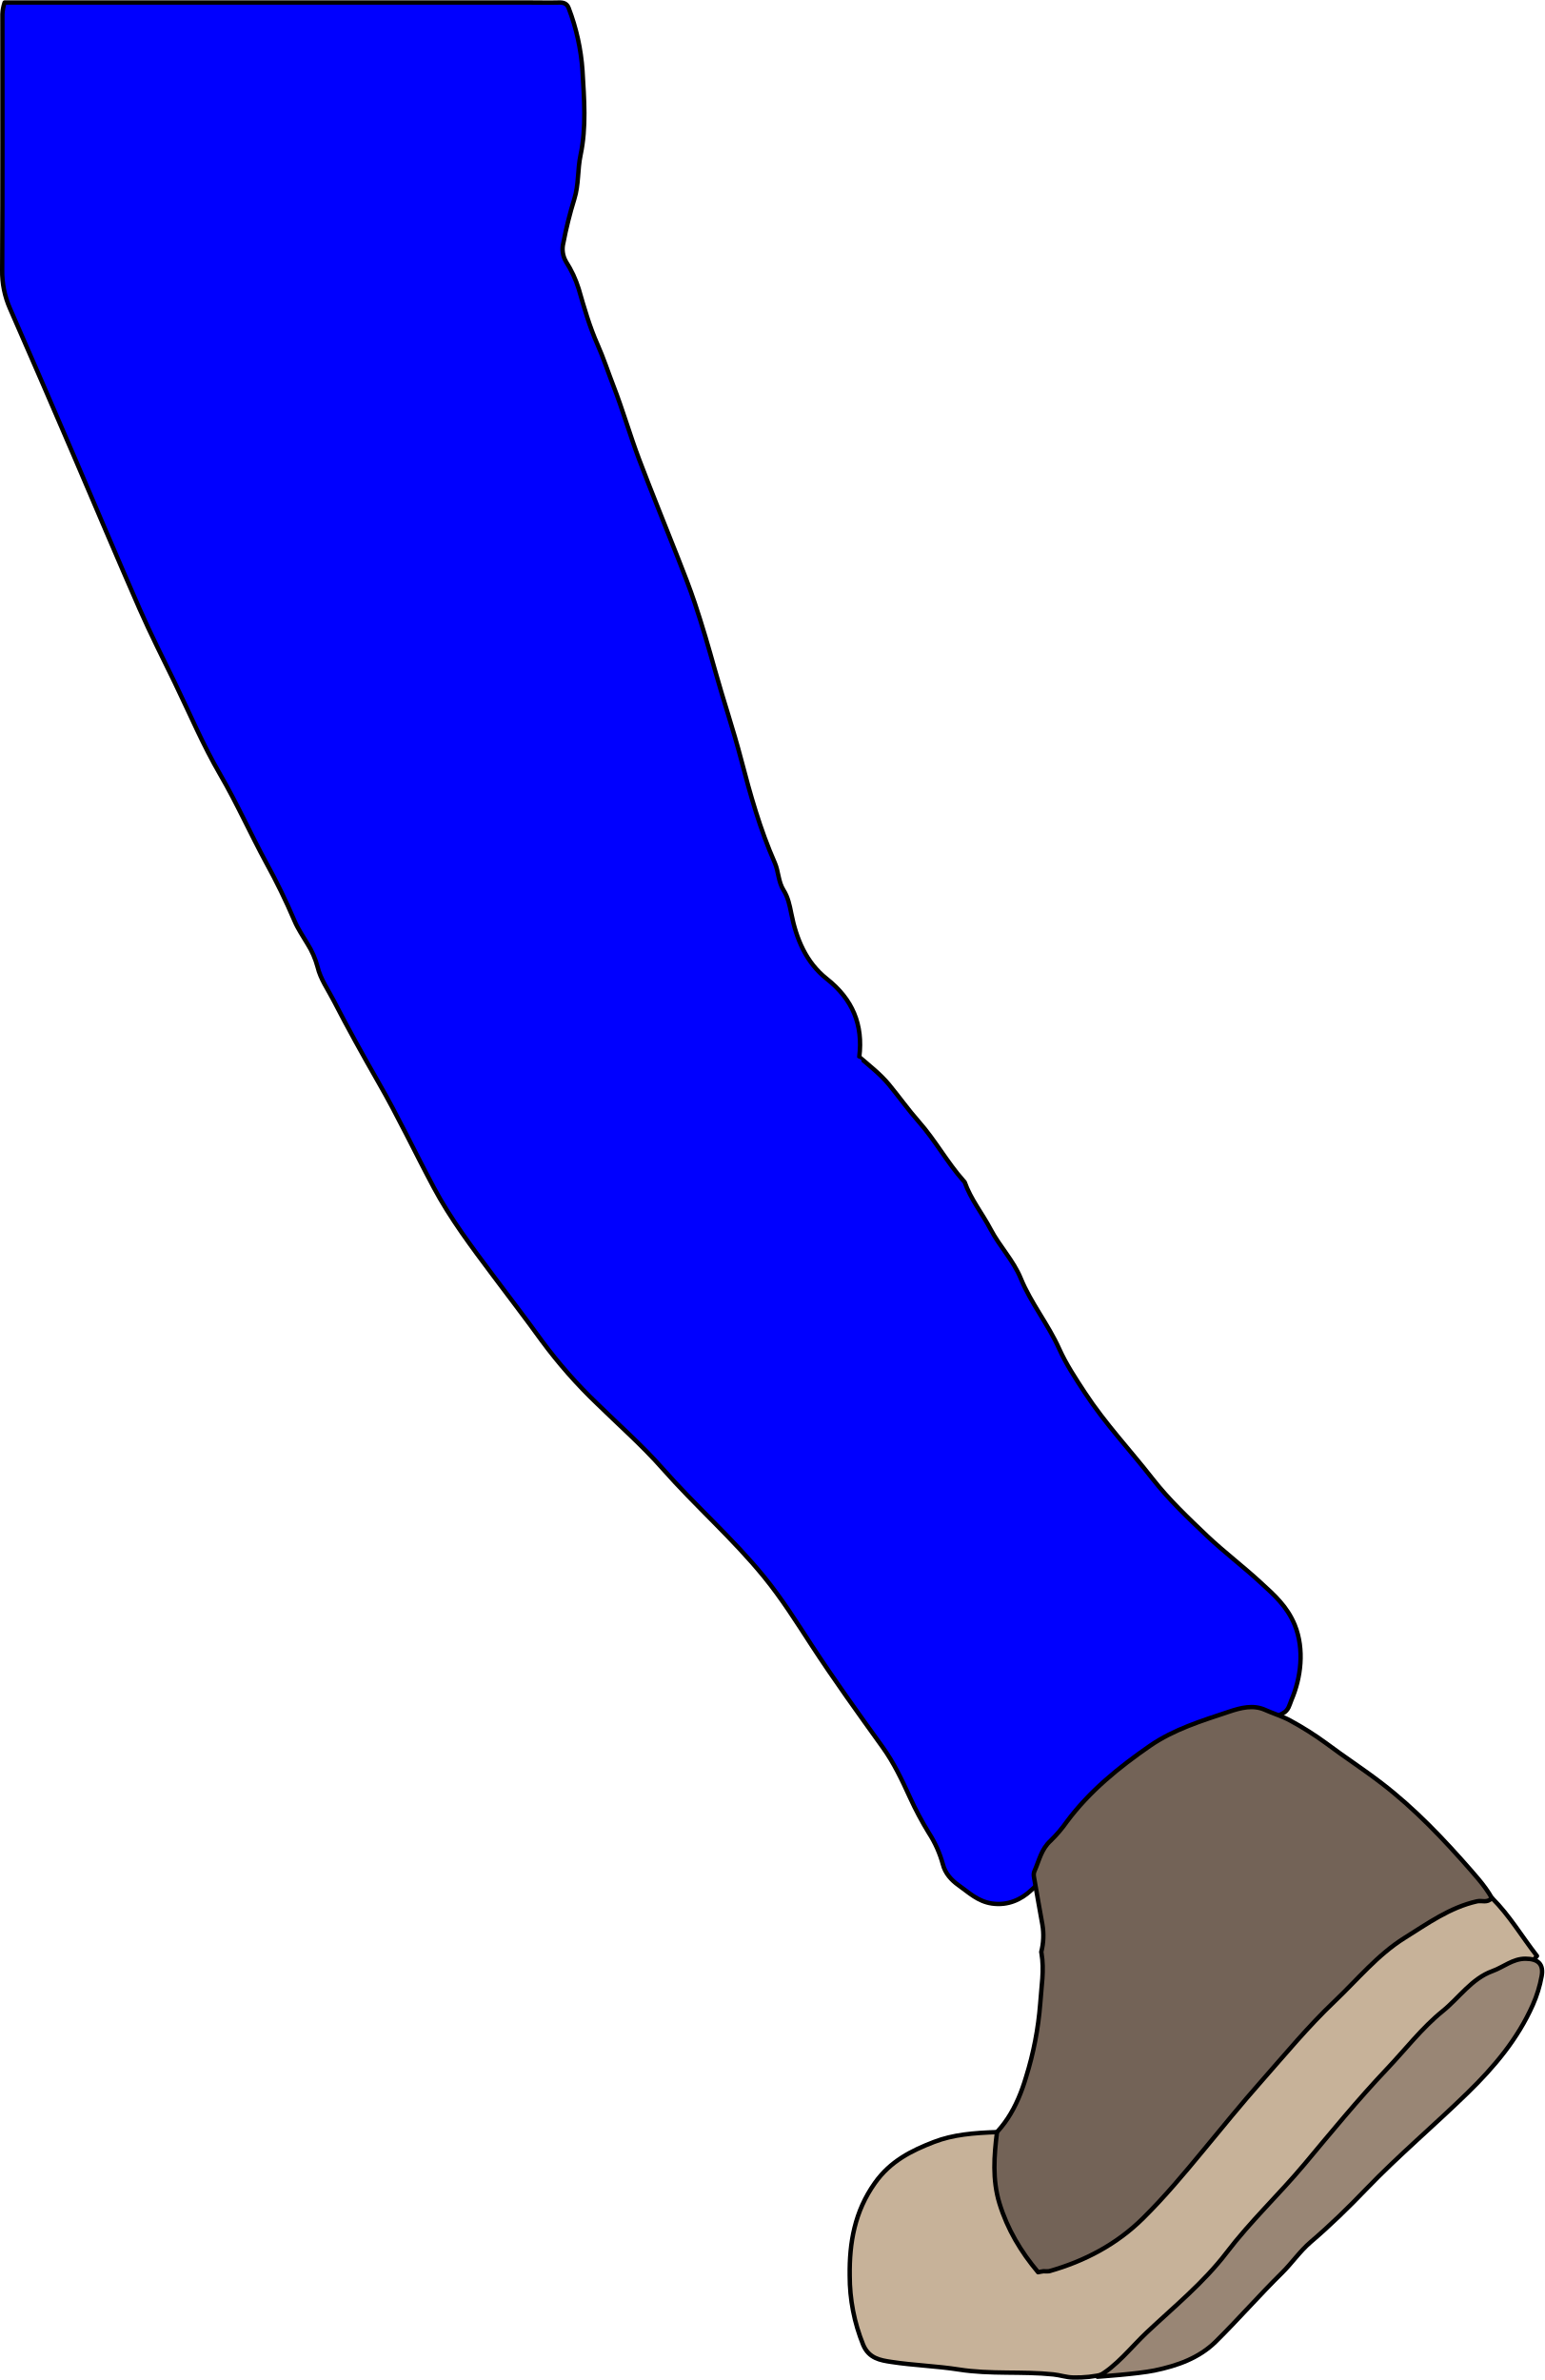
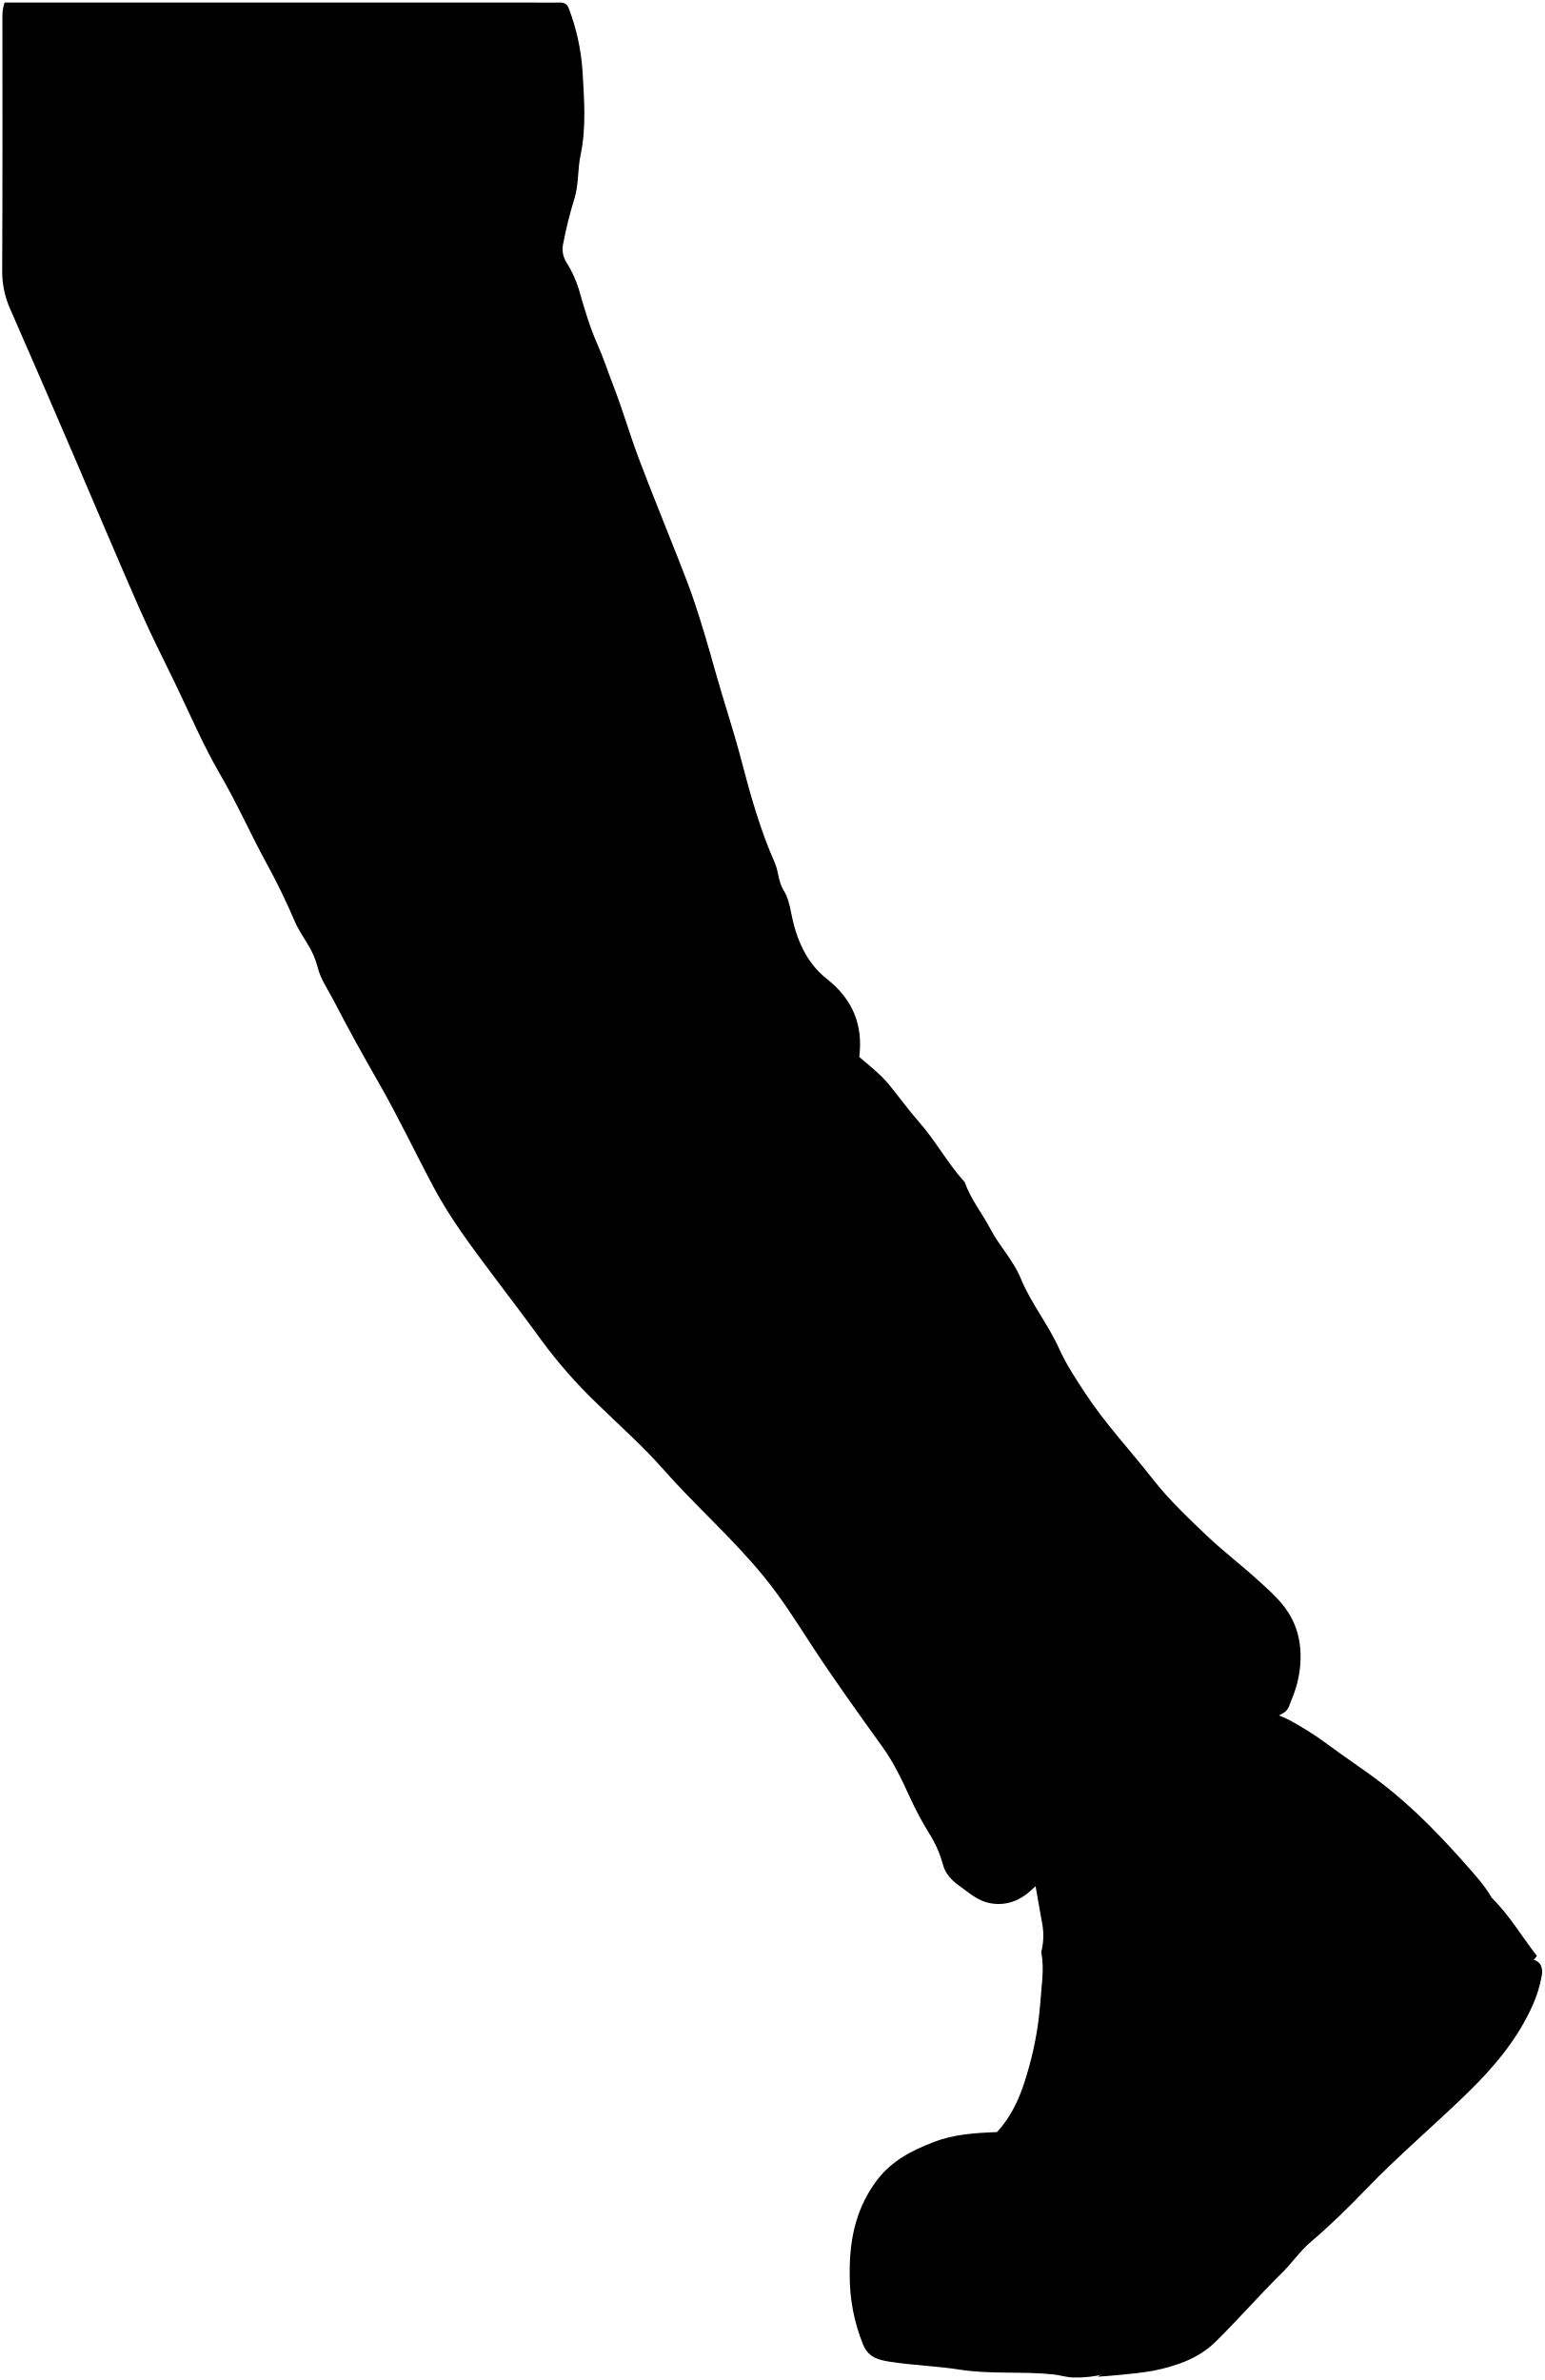
<svg xmlns="http://www.w3.org/2000/svg" id="bennettTaiwanStairs" viewBox="0 0 703.7 1084.49">
-   <defs>
-     <style>
-       .cls-1, .cls-3 {
-         fill: none;
-       }
- 
-       .cls-1, .cls-2, .cls-4, .cls-5, .cls-6 {
-         stroke: #000;
-       }
- 
-       .cls-1, .cls-2, .cls-3, .cls-4, .cls-5, .cls-6 {
-         stroke-linecap: round;
-         stroke-linejoin: round;
-         stroke-width: 2px;
-       }
- 
-       .cls-2 {
-         fill: blue;
-       }
- 
-       .cls-3 {
-         stroke: blue;
-       }
- 
-       .cls-4 {
-         fill: #736357;
-       }
- 
-       .cls-5 {
-         fill: #c7b299;
-       }
- 
-       .cls-6 {
-         fill: #998675;
-       }
-         </style>
-   </defs>
-   <path class="cls-1" d="M560.6,911c7.81-7.7,13.52-16.34,12.5-28-.28-3.16.14-6.3-.43-9.51-2-11.2-9.92-16.9-19.62-19.81-13.56-4.07-20.93-2.58-32.34,11.42-8.37,10.27-10.6,22.7-6.91,35.35,2.49,8.57,9.1,14,17.76,17.16,6.86,2.47,13.4,1.37,20-.15,3.55-.82,6-3.45,8.51-6Z" />
-   <path class="cls-2" d="M1.1,6.54c0,38.84.09,77.67-.1,116.5a41.79,41.79,0,0,0,3.54,17.53c9.8,22.27,19.42,44.63,29.05,67,10,23.31,19.86,46.72,30.07,70,5,11.32,10.56,22.38,16,33.52,6.78,14,12.88,28.45,20.71,41.88,7.64,13.12,13.79,27,21,40.26a291,291,0,0,1,12.82,26.33c1.55,3.69,3.89,7.05,5.94,10.53a37.93,37.93,0,0,1,4.58,10.48c1.34,5.64,4.81,10.41,7.43,15.51,6.46,12.54,13.31,24.85,20.32,37.1,9,15.64,16.7,32,25.19,47.89,7.65,14.35,17.41,27.24,27.15,40.26,7.35,9.82,14.87,19.61,22.07,29.58a222.6,222.6,0,0,0,25.24,28.69c10,9.79,20.62,19.12,29.87,29.62,14.9,16.92,31.94,31.79,46.22,49.31,8,9.81,14.67,20.42,21.55,31,10.32,15.83,21.39,31.19,32.43,46.54,5.17,7.19,8.84,15,12.5,23a150.9,150.9,0,0,0,8.51,16,51.31,51.31,0,0,1,6.5,14.53c1,4,3.91,7.17,7,9.36,4.73,3.32,8.84,7.47,15.36,8.41,7.39,1.07,13.44-1.93,17.78-6,7.48-7.07,16.06-12.34,24.3-18.17q32.82-23.25,66-46c8.12-5.58,15.67-12,24.49-16.51,2.62-1.34,3-3.93,3.9-6.08,4.31-10,6-23,1.5-34.14-3.45-8.47-9.38-13.7-15.48-19.27C566.6,713.86,558,707.37,550.18,700c-8.69-8.29-17.54-16.64-24.89-26.06-10.24-13.11-21.69-25.25-30.86-39.25-4.29-6.55-8.58-13-11.78-20.13-5-11.14-12.86-20.72-17.48-32-3.37-8.24-9.64-14.58-13.74-22.38-3.81-7.25-9.09-13.72-11.85-21.58-.07-.2-.33-.33-.48-.51-7.54-8.47-12.94-18.53-20.45-27-4.78-5.42-9-11.37-13.58-16.93-3.94-4.75-8.83-8.51-13.5-12.55,1.79-14.67-3-26.27-14.86-35.62-9.38-7.42-13.86-18.19-16.15-29.85-.71-3.62-1.47-7.31-3.49-10.49-2.44-3.85-2.24-8.5-4-12.5-6.7-15.17-11.17-31.09-15.33-47.05-3.56-13.65-8.1-27-11.88-40.54-2.9-10.37-5.88-20.71-9.3-30.91-2.26-6.75-4.87-13.38-7.47-20-5.95-15.19-12.17-30.27-17.92-45.53-4.16-11-7.41-22.44-11.69-33.43-2.41-6.19-4.44-12.52-7.17-18.64-3.64-8.14-6.12-16.83-8.6-25.44a51.37,51.37,0,0,0-5.77-12.36,11.31,11.31,0,0,1-1.22-8.58,184.86,184.86,0,0,1,5-20c2.07-6.57,1.43-13.41,2.84-20,2.7-12.73,1.62-25.68.88-38.48a98.4,98.4,0,0,0-6.3-28.51c-.79-2.12-2.38-2.6-4.5-2.53-4.33.12-8.67,0-13,0H2.1A19.31,19.31,0,0,0,1.1,6.54Z" />
-   <path class="cls-3" d="M391.6,483.54c-7.67-3.48-15.86-3.33-24-3.49a90.09,90.09,0,0,0-22,2.37c-10.23,2.37-19.56,6.75-29,11.06-10.12,4.63-16.8,13.29-24.23,20.8-5.56,5.62-8.91,13.43-13.24,20.26" />
-   <path class="cls-4" d="M474.6,890c1.34,7.7-.08,15.35-.57,23a151.77,151.77,0,0,1-6.47,33.49c-4,13.5-10.47,25.43-23,32.91-1.9,1.13-2.5,2-2.49,4.1.08,20.67,0,41.34.07,62,0,.34.31.67.55,1.16,1.34.83,2.93.31,4.43.31,12.5.06,25,0,37.5,0,6,0,12.71,1.69,17.8-.46,5.37-2.27,9.22-8.18,13.69-12.54,3.71-3.63,7.28-7.39,11-11,36.17-34.81,71.14-70.86,107.13-105.86,16.15-15.7,31.86-31.81,48-47.22-2.75-7-7.21-12.23-11.72-17.39-12.6-14.41-25.74-28.31-41-40-8.25-6.34-17-12-25.32-18.24a144.76,144.76,0,0,0-16.19-10.23c-3.63-2-7.72-3.18-11.54-4.9-5.32-2.4-11-1-16.42.84-12.44,4.15-25.06,8-36,15.53-14.17,9.81-27.53,20.63-37.89,34.56a61.1,61.1,0,0,1-7.36,8.65c-4.35,3.94-5.22,9-7.33,13.73-.74,1.66-.24,3,0,4.53,1.21,6.66,2.28,13.34,3.54,20a29.77,29.77,0,0,1-.52,12.5Z" />
-   <path class="cls-5" d="M679.6,865c-1.77,2.22-4.37.89-6.53,1.37-12.43,2.8-22.49,10.12-33,16.66-12.37,7.74-21.55,19.09-32,29-11.91,11.32-22.37,24-33.23,36.29-9.08,10.28-17.75,20.94-26.45,31.47s-17.73,21.33-27.52,31c-11.9,11.8-26.59,19.58-42.84,24.14a15.83,15.83,0,0,1-2.49,0c-.84.08-1.67.3-2.48.45-7.86-9.35-14-19.59-17.63-31.44-3.27-10.75-2.44-21.63-1.1-32.41-10.63.37-20,1.12-28.75,4.5-10.34,4-19.81,8.72-26.87,18.65-9.27,13.06-11.69,27.24-11.5,42.23a83.16,83.16,0,0,0,6.15,31.58c2.61,6.17,7.79,7,12.7,7.75,10.25,1.58,20.75,1.88,30.93,3.48,14.37,2.26,28.75.74,43,2.22,3,.31,6,1.35,9,1.41a53.35,53.35,0,0,0,27.94-7c2.24-1.29,3.65-4,5.57-5.89,27.31-27.34,55.09-54.26,81.87-82.12,31-32.29,63.24-63.43,94.61-95.39.42-.43.77-.92,1.41-1.68-6.87-8.8-12.48-18.43-20.4-26.32Z" />
-   <path class="cls-6" d="M500.1,1083c8.27-4.24,15.71-13.82,22.39-20.1,12.53-11.79,26-22.75,36.49-36.48,10.86-14.26,23.91-26.49,35.39-40.19,12.26-14.64,24.38-29.46,37.56-43.38C640.35,934,648,924,657.4,916.42c7.54-6.1,13.22-14.83,22.73-18.27,5-1.81,9.25-5.64,15-5.63s8.4,2.45,7.39,8a57.22,57.22,0,0,1-4,13c-6.91,15.59-17.6,28.3-29.79,40.17-15.21,14.81-31.45,28.51-46.18,43.82-8.08,8.42-16.44,16.56-25.35,24.17-4.79,4.09-8.43,9.48-13,14-10.33,10.16-19.87,21.13-30.18,31.31-7.64,7.54-17.5,11-27.91,13.16C518.46,1081.74,500.1,1083,500.1,1083Z" />
+   <path class="soleSide" d="M560.6,911c7.81-7.7,13.52-16.34,12.5-28-.28-3.16.14-6.3-.43-9.51-2-11.2-9.92-16.9-19.62-19.81-13.56-4.07-20.93-2.58-32.34,11.42-8.37,10.27-10.6,22.7-6.91,35.35,2.49,8.57,9.1,14,17.76,17.16,6.86,2.47,13.4,1.37,20-.15,3.55-.82,6-3.45,8.51-6Z" />
+   <path class="jeans" d="M1.1,6.54c0,38.84.09,77.67-.1,116.5a41.79,41.79,0,0,0,3.54,17.53c9.8,22.27,19.42,44.63,29.05,67,10,23.31,19.86,46.72,30.07,70,5,11.32,10.56,22.38,16,33.52,6.78,14,12.88,28.45,20.71,41.88,7.64,13.12,13.79,27,21,40.26a291,291,0,0,1,12.82,26.33c1.55,3.69,3.89,7.05,5.94,10.53a37.93,37.93,0,0,1,4.58,10.48c1.34,5.64,4.81,10.41,7.43,15.51,6.46,12.54,13.31,24.85,20.32,37.1,9,15.64,16.7,32,25.19,47.89,7.65,14.35,17.41,27.24,27.15,40.26,7.35,9.82,14.87,19.61,22.07,29.58a222.6,222.6,0,0,0,25.24,28.69c10,9.79,20.62,19.12,29.87,29.62,14.9,16.92,31.94,31.79,46.22,49.31,8,9.81,14.67,20.42,21.55,31,10.32,15.83,21.39,31.19,32.43,46.54,5.17,7.19,8.84,15,12.5,23a150.9,150.9,0,0,0,8.51,16,51.31,51.31,0,0,1,6.5,14.53c1,4,3.91,7.17,7,9.36,4.73,3.32,8.84,7.47,15.36,8.41,7.39,1.07,13.44-1.93,17.78-6,7.48-7.07,16.06-12.34,24.3-18.17q32.82-23.25,66-46c8.12-5.58,15.67-12,24.49-16.51,2.62-1.34,3-3.93,3.9-6.08,4.31-10,6-23,1.5-34.14-3.45-8.47-9.38-13.7-15.48-19.27C566.6,713.86,558,707.37,550.18,700c-8.69-8.29-17.54-16.64-24.89-26.06-10.24-13.11-21.69-25.25-30.86-39.25-4.29-6.55-8.58-13-11.78-20.13-5-11.14-12.86-20.72-17.48-32-3.37-8.24-9.64-14.58-13.74-22.38-3.81-7.25-9.09-13.72-11.85-21.58-.07-.2-.33-.33-.48-.51-7.54-8.47-12.94-18.53-20.45-27-4.78-5.42-9-11.37-13.58-16.93-3.94-4.75-8.83-8.51-13.5-12.55,1.79-14.67-3-26.27-14.86-35.62-9.38-7.42-13.86-18.19-16.15-29.85-.71-3.62-1.47-7.31-3.49-10.49-2.44-3.85-2.24-8.5-4-12.5-6.7-15.17-11.17-31.09-15.33-47.05-3.56-13.65-8.1-27-11.88-40.54-2.9-10.37-5.88-20.71-9.3-30.91-2.26-6.75-4.87-13.38-7.47-20-5.95-15.19-12.17-30.27-17.92-45.53-4.16-11-7.41-22.44-11.69-33.43-2.41-6.19-4.44-12.52-7.17-18.64-3.64-8.14-6.12-16.83-8.6-25.44a51.37,51.37,0,0,0-5.77-12.36,11.31,11.31,0,0,1-1.22-8.58,184.86,184.86,0,0,1,5-20c2.07-6.57,1.43-13.41,2.84-20,2.7-12.73,1.62-25.68.88-38.48a98.4,98.4,0,0,0-6.3-28.51c-.79-2.12-2.38-2.6-4.5-2.53-4.33.12-8.67,0-13,0H2.1A19.31,19.31,0,0,0,1.1,6.54Z" />
+   <path class="jeansLine fineLine" d="M391.6,483.54c-7.67-3.48-15.86-3.33-24-3.49a90.09,90.09,0,0,0-22,2.37c-10.23,2.37-19.56,6.75-29,11.06-10.12,4.63-16.8,13.29-24.23,20.8-5.56,5.62-8.91,13.43-13.24,20.26" />
+   <path class="shoe" d="M474.6,890c1.34,7.7-.08,15.35-.57,23a151.77,151.77,0,0,1-6.47,33.49c-4,13.5-10.47,25.43-23,32.91-1.9,1.13-2.5,2-2.49,4.1.08,20.67,0,41.34.07,62,0,.34.31.67.55,1.16,1.34.83,2.93.31,4.43.31,12.5.06,25,0,37.5,0,6,0,12.71,1.69,17.8-.46,5.37-2.27,9.22-8.18,13.69-12.54,3.71-3.63,7.28-7.39,11-11,36.17-34.81,71.14-70.86,107.13-105.86,16.15-15.7,31.86-31.81,48-47.22-2.75-7-7.21-12.23-11.72-17.39-12.6-14.41-25.74-28.31-41-40-8.25-6.34-17-12-25.32-18.24a144.76,144.76,0,0,0-16.19-10.23c-3.63-2-7.72-3.18-11.54-4.9-5.32-2.4-11-1-16.42.84-12.44,4.15-25.06,8-36,15.53-14.17,9.81-27.53,20.63-37.89,34.56a61.1,61.1,0,0,1-7.36,8.65c-4.35,3.94-5.22,9-7.33,13.73-.74,1.66-.24,3,0,4.53,1.21,6.66,2.28,13.34,3.54,20a29.77,29.77,0,0,1-.52,12.5Z" />
+   <path class="soleSide" d="M679.6,865c-1.77,2.22-4.37.89-6.53,1.37-12.43,2.8-22.49,10.12-33,16.66-12.37,7.74-21.55,19.09-32,29-11.91,11.32-22.37,24-33.23,36.29-9.08,10.28-17.75,20.94-26.45,31.47s-17.73,21.33-27.52,31c-11.9,11.8-26.59,19.58-42.84,24.14a15.83,15.83,0,0,1-2.49,0c-.84.08-1.67.3-2.48.45-7.86-9.35-14-19.59-17.63-31.44-3.27-10.75-2.44-21.63-1.1-32.41-10.63.37-20,1.12-28.75,4.5-10.34,4-19.81,8.72-26.87,18.65-9.27,13.06-11.69,27.24-11.5,42.23a83.16,83.16,0,0,0,6.15,31.58c2.61,6.17,7.79,7,12.7,7.75,10.25,1.58,20.75,1.88,30.93,3.48,14.37,2.26,28.75.74,43,2.22,3,.31,6,1.35,9,1.41a53.35,53.35,0,0,0,27.94-7c2.24-1.29,3.65-4,5.57-5.89,27.31-27.34,55.09-54.26,81.87-82.12,31-32.29,63.24-63.43,94.61-95.39.42-.43.77-.92,1.41-1.68-6.87-8.8-12.48-18.43-20.4-26.32Z" />
+   <path class="soleBottom" d="M500.1,1083c8.27-4.24,15.71-13.82,22.39-20.1,12.53-11.79,26-22.75,36.49-36.48,10.86-14.26,23.91-26.49,35.39-40.19,12.26-14.64,24.38-29.46,37.56-43.38C640.35,934,648,924,657.4,916.42c7.54-6.1,13.22-14.83,22.73-18.27,5-1.81,9.25-5.64,15-5.63s8.4,2.45,7.39,8a57.22,57.22,0,0,1-4,13c-6.91,15.59-17.6,28.3-29.79,40.17-15.21,14.81-31.45,28.51-46.18,43.82-8.08,8.42-16.44,16.56-25.35,24.17-4.79,4.09-8.43,9.48-13,14-10.33,10.16-19.87,21.13-30.18,31.31-7.64,7.54-17.5,11-27.91,13.16C518.46,1081.74,500.1,1083,500.1,1083Z" />
</svg>
